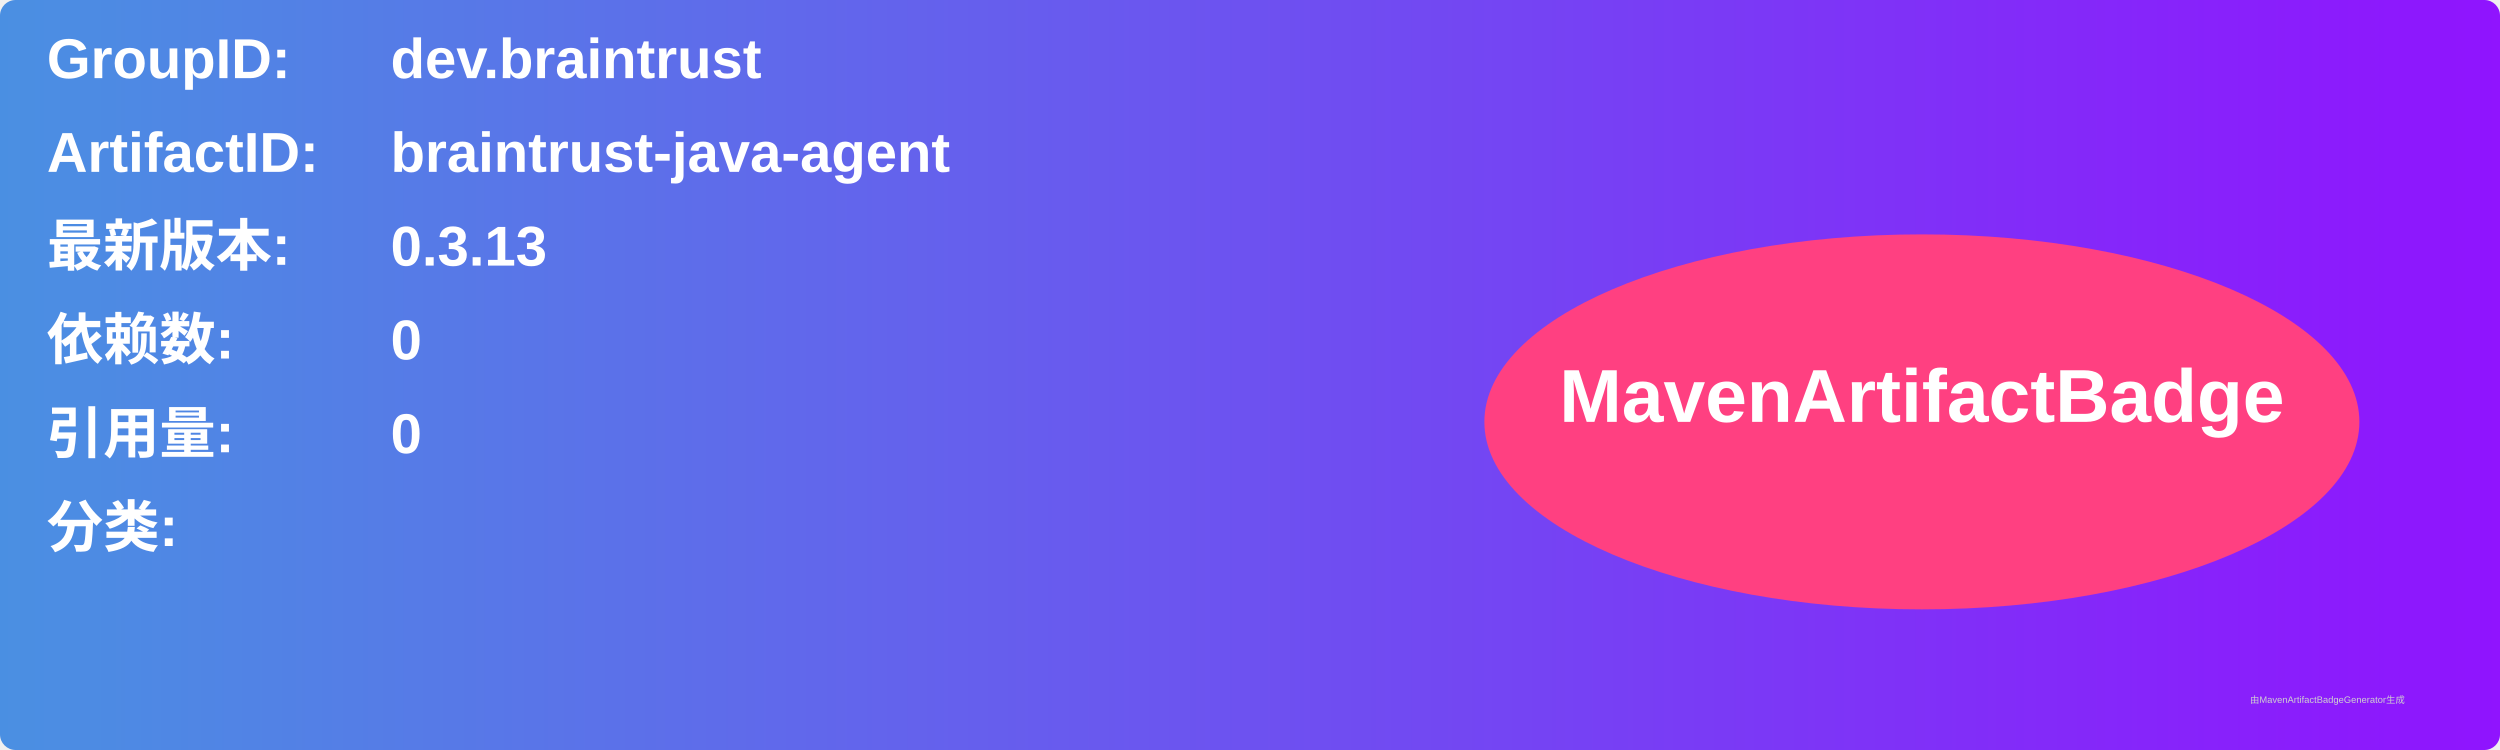
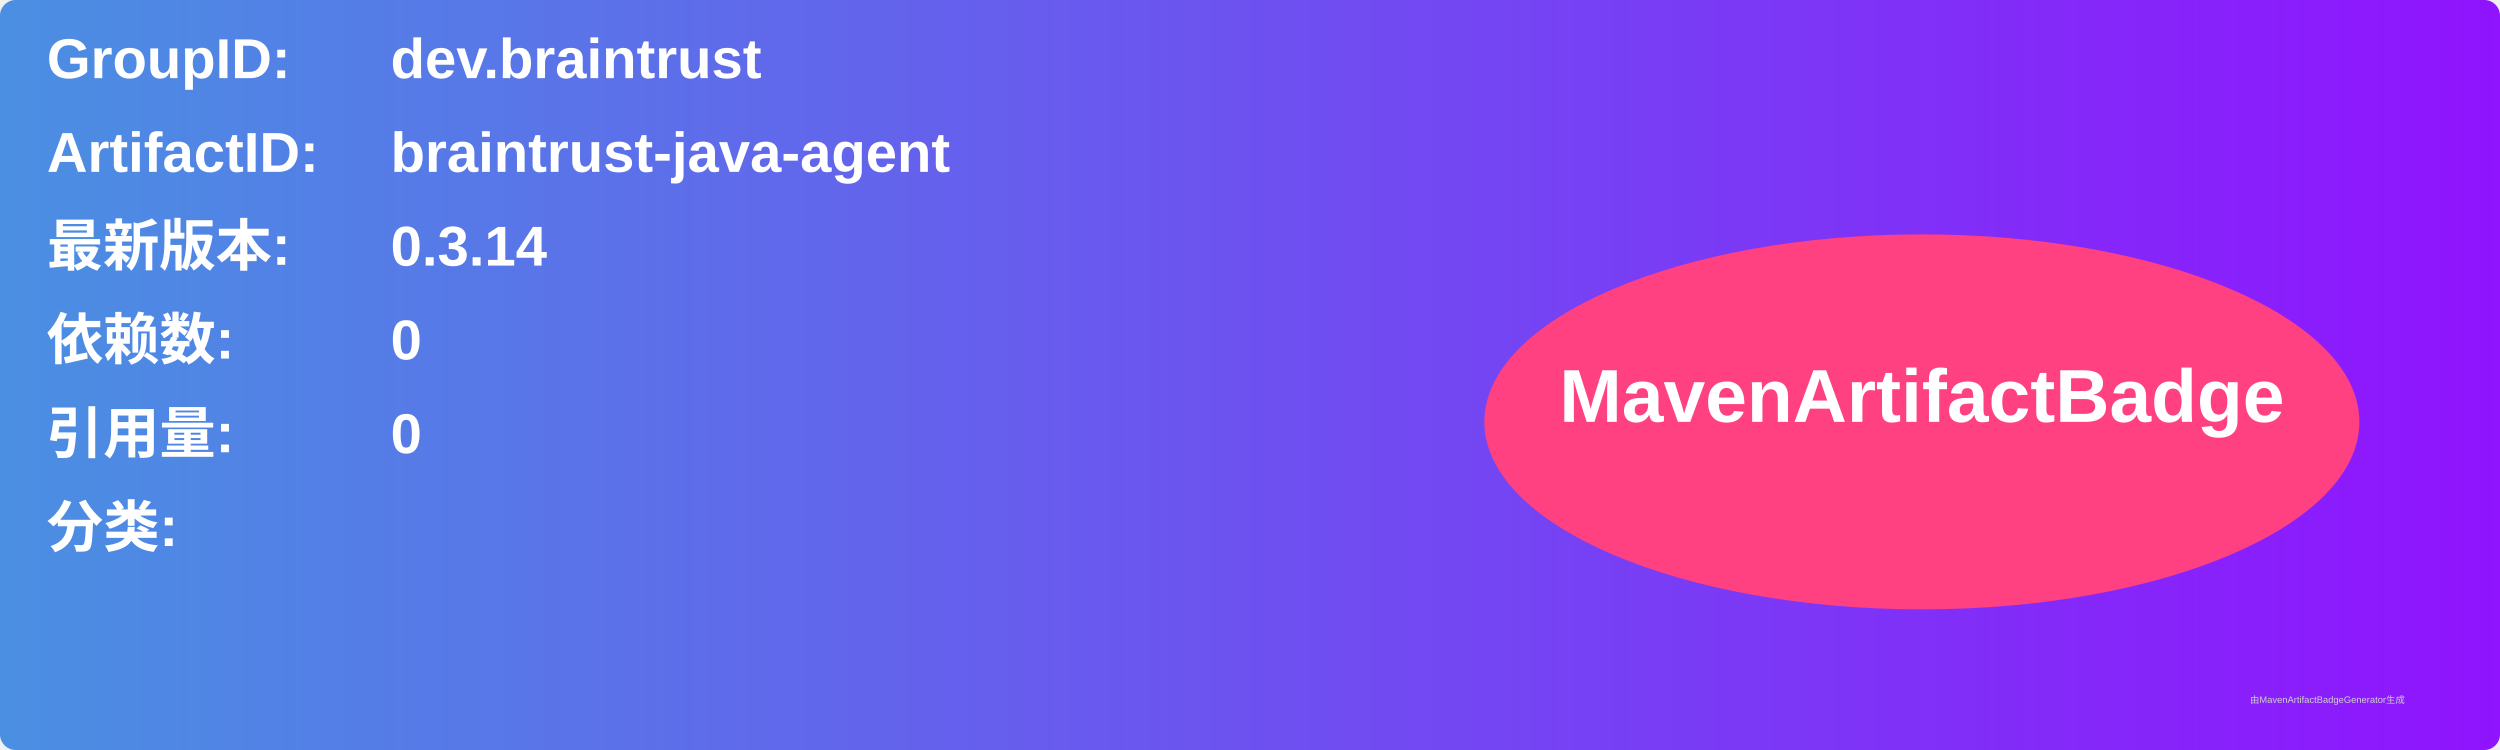
<svg xmlns="http://www.w3.org/2000/svg" width="800" height="240" viewBox="0 0 800 240">
  <linearGradient id="grad" x1="0%" y1="0%" x2="100%" y2="0%">
    <stop offset="0%" stop-color="#4a90e2" />
    <stop offset="100%" stop-color="#9013fe" />
  </linearGradient>
  <rect width="100%" height="100%" rx="5" ry="5" fill="url(#grad)" />
  <g transform="translate(15, 15)">
    <text x="0" y="10" font-family="Arial" font-size="18" fill="white" font-weight="bold" width="260">GroupID:</text>
    <text x="110" y="10" font-family="Arial" font-size="18" fill="white" font-weight="bold" width="460">dev.braintrust</text>
    <text x="0" y="40" font-family="Arial" font-size="18" fill="white" font-weight="bold" width="260">ArtifactID:</text>
    <text x="110" y="40" font-family="Arial" font-size="18" fill="white" font-weight="bold" width="460">braintrust-java-agent</text>
    <text x="0" y="70" font-family="Arial" font-size="18" fill="white" font-weight="bold">最新版本:</text>
    <text x="110" y="70" font-family="Arial" font-size="18" fill="white" font-weight="bold">
-       <tspan font-weight="bold">0.3.13</tspan>
+       <tspan font-weight="bold">0.3.14</tspan>
    </text>
    <text x="0" y="100" font-family="Arial" font-size="18" fill="white" font-weight="bold">依赖数: </text>
    <text x="110" y="100" font-family="Arial" font-size="18" fill="white">
      <tspan font-weight="bold">0</tspan>
    </text>
    <text x="0" y="130" font-family="Arial" font-size="18" fill="white" font-weight="bold">引用量: </text>
    <text x="110" y="130" font-family="Arial" font-size="18" fill="white">
      <tspan font-weight="bold">0</tspan>
    </text>
    <text x="0" y="160" font-family="Arial" font-size="18" fill="white" font-weight="bold">分类:</text>
    <text x="10" y="190" font-family="Arial" font-size="10" fill="white">
      <tspan font-weight="bold" />
    </text>
    <ellipse cx="600" cy="120" rx="140" ry="60" fill="#ff4081" />
    <text x="600" y="120" text-anchor="middle" font-family="Arial" font-size="24" fill="white" font-weight="bold">MavenArtifactBadge</text>
  </g>
  <text x="720" y="225" font-family="Arial" font-size="3" fill="#d0d0d0">由MavenArtifactBadgeGenerator生成</text>
</svg>
